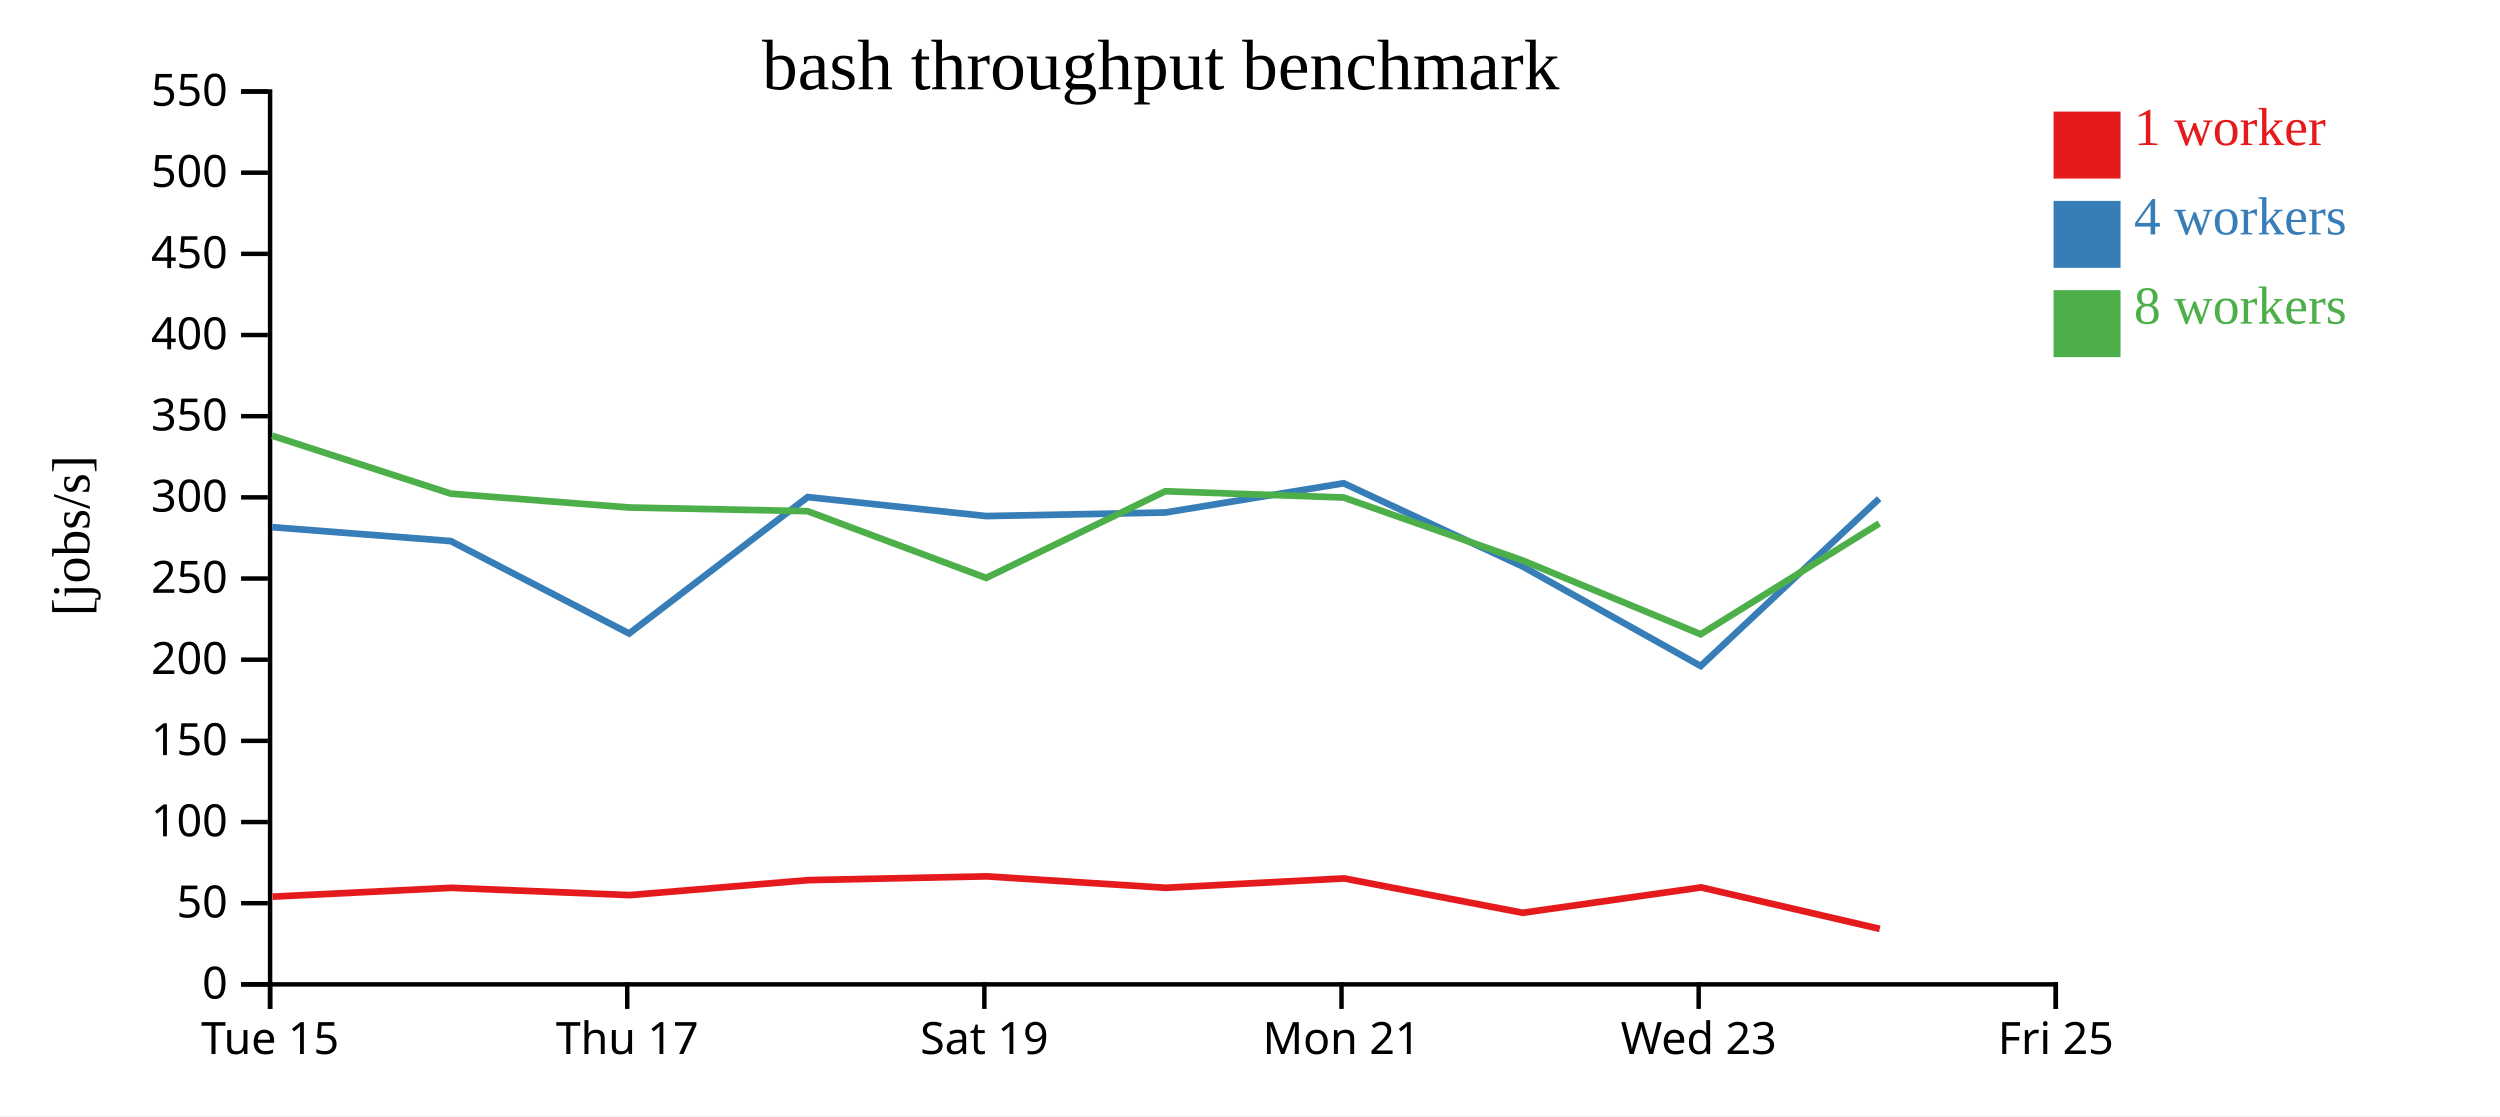
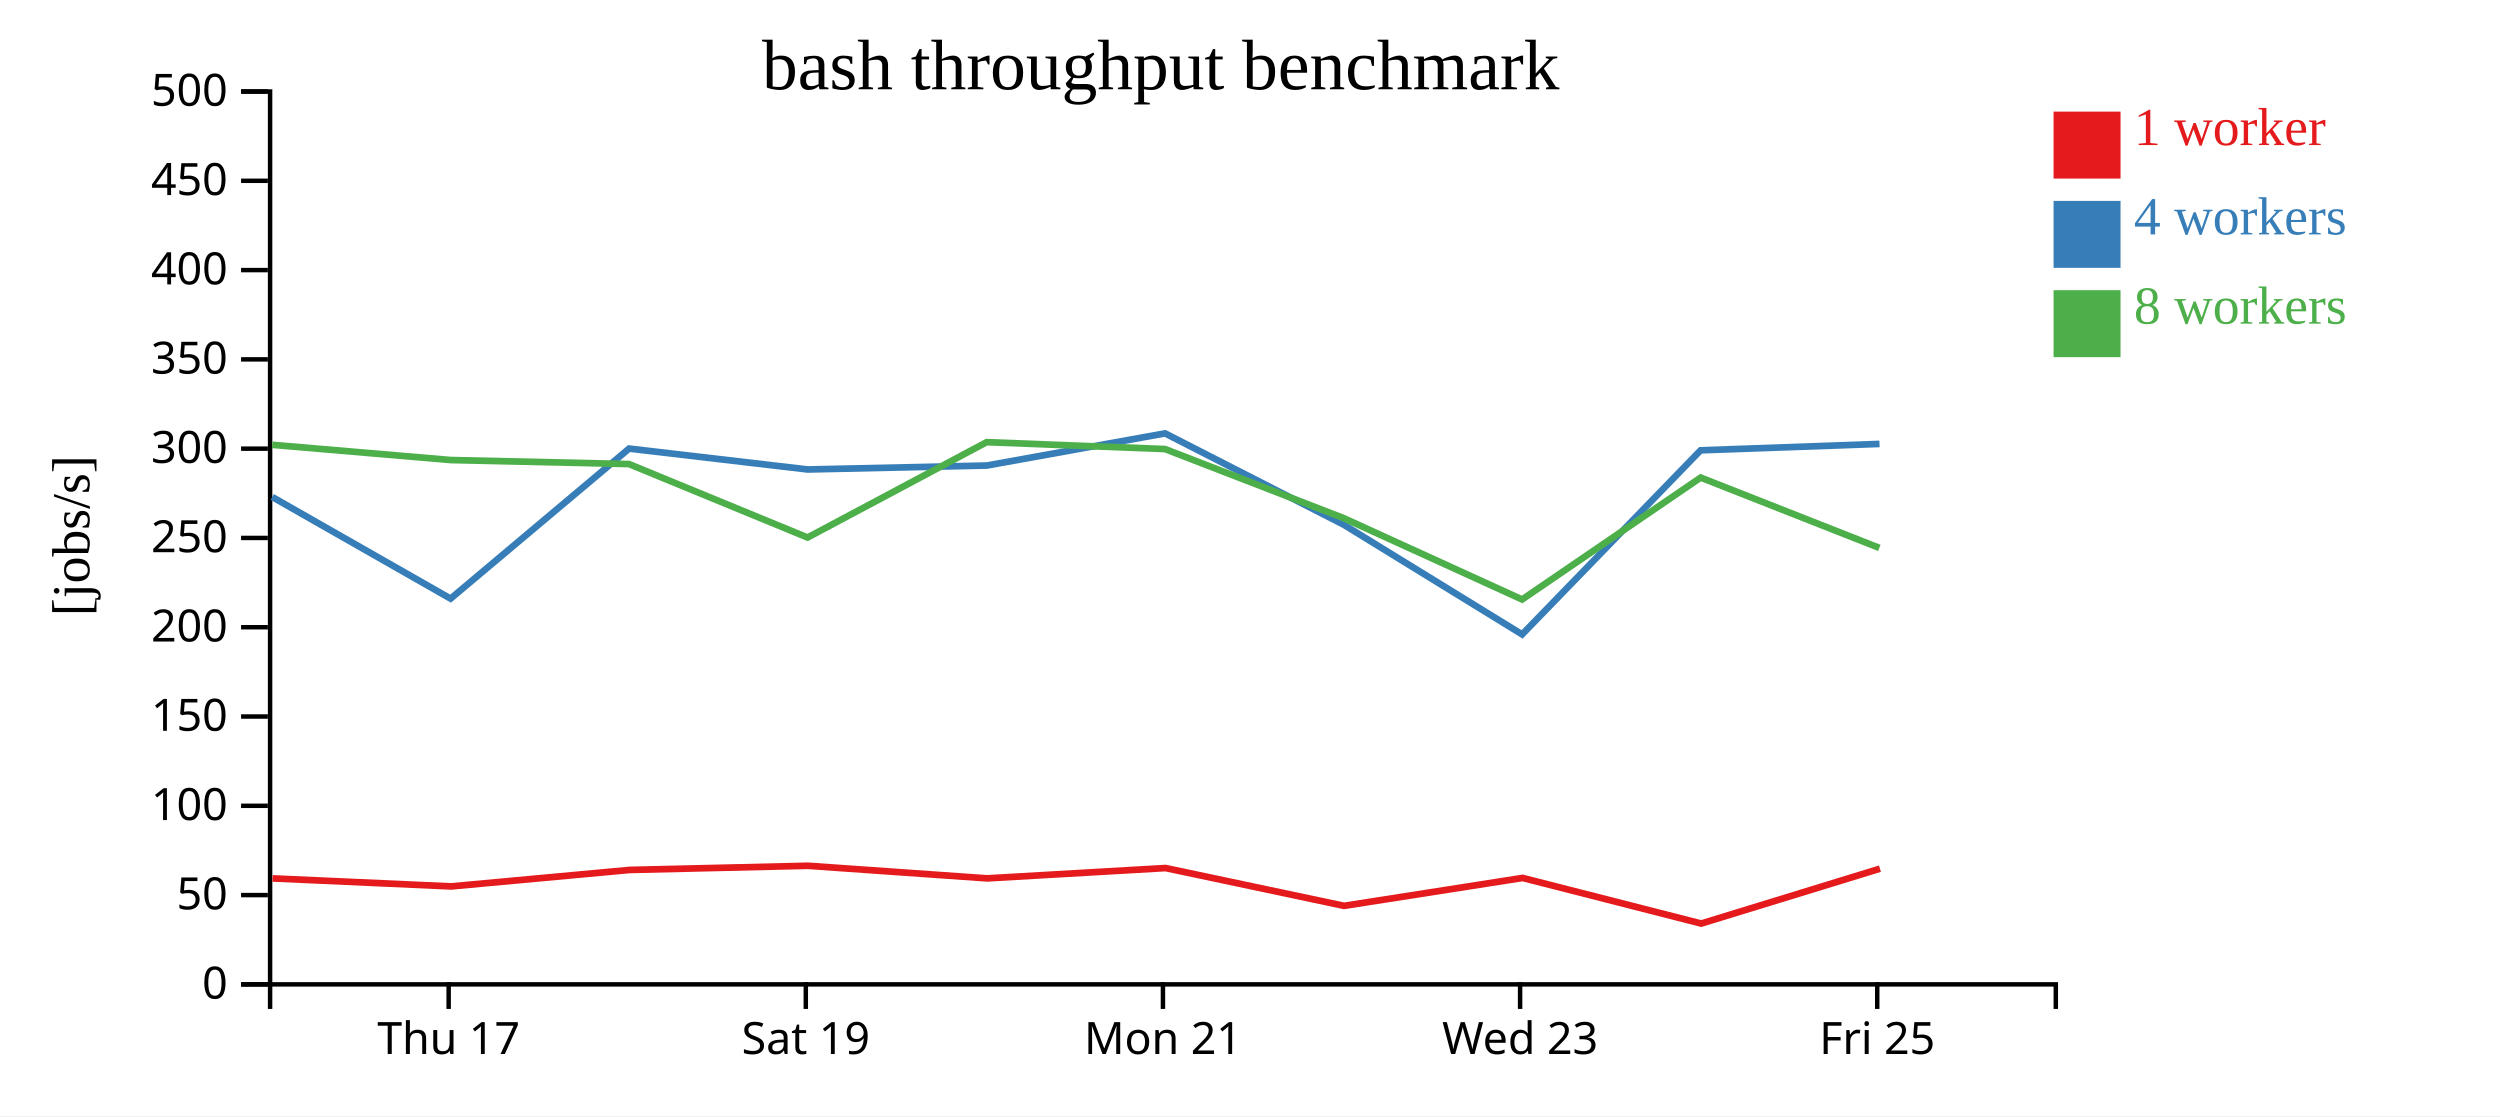
<svg xmlns="http://www.w3.org/2000/svg" width="560" height="250">
  <rect width="100%" height="100%" fill="white" />
  <g transform="translate(60,20)">
    <g transform="translate(0,200)" fill="none" font-size="10" font-family="sans-serif" text-anchor="middle">
      <path class="domain" stroke="currentColor" d="M0.5,6V0.5H400.5V6" />
-       <g class="tick" opacity="1" transform="translate(0.5,0)">
-         <line stroke="currentColor" y2="6" />
-         <text fill="currentColor" y="9" dy="0.71em">Tue 15</text>
-       </g>
-       <g class="tick" opacity="1" transform="translate(80.5,0)">
+       <g class="tick" opacity="1" transform="translate(40.5,0)">
        <line stroke="currentColor" y2="6" />
        <text fill="currentColor" y="9" dy="0.71em">Thu 17</text>
      </g>
-       <g class="tick" opacity="1" transform="translate(160.5,0)">
+       <g class="tick" opacity="1" transform="translate(120.5,0)">
        <line stroke="currentColor" y2="6" />
        <text fill="currentColor" y="9" dy="0.71em">Sat 19</text>
      </g>
-       <g class="tick" opacity="1" transform="translate(240.5,0)">
+       <g class="tick" opacity="1" transform="translate(200.5,0)">
        <line stroke="currentColor" y2="6" />
        <text fill="currentColor" y="9" dy="0.71em">Mon 21</text>
      </g>
-       <g class="tick" opacity="1" transform="translate(320.5,0)">
+       <g class="tick" opacity="1" transform="translate(280.5,0)">
        <line stroke="currentColor" y2="6" />
        <text fill="currentColor" y="9" dy="0.71em">Wed 23</text>
      </g>
-       <g class="tick" opacity="1" transform="translate(400.5,0)">
+       <g class="tick" opacity="1" transform="translate(360.5,0)">
        <line stroke="currentColor" y2="6" />
        <text fill="currentColor" y="9" dy="0.71em">Fri 25</text>
      </g>
    </g>
    <g fill="none" font-size="10" font-family="sans-serif" text-anchor="end">
      <path class="domain" stroke="currentColor" d="M-6,200.5H0.5V0.5H-6" />
      <g class="tick" opacity="1" transform="translate(0,200.5)">
        <line stroke="currentColor" x2="-6" />
        <text fill="currentColor" x="-9" dy="0.32em">0</text>
      </g>
-       <g class="tick" opacity="1" transform="translate(0,182.3182)">
+       <g class="tick" opacity="1" transform="translate(0,180.5)">
        <line stroke="currentColor" x2="-6" />
        <text fill="currentColor" x="-9" dy="0.32em">50</text>
      </g>
-       <g class="tick" opacity="1" transform="translate(0,164.1364)">
+       <g class="tick" opacity="1" transform="translate(0,160.5)">
        <line stroke="currentColor" x2="-6" />
        <text fill="currentColor" x="-9" dy="0.32em">100</text>
      </g>
-       <g class="tick" opacity="1" transform="translate(0,145.9545)">
+       <g class="tick" opacity="1" transform="translate(0,140.5)">
        <line stroke="currentColor" x2="-6" />
        <text fill="currentColor" x="-9" dy="0.32em">150</text>
      </g>
-       <g class="tick" opacity="1" transform="translate(0,127.7727)">
+       <g class="tick" opacity="1" transform="translate(0,120.5)">
        <line stroke="currentColor" x2="-6" />
        <text fill="currentColor" x="-9" dy="0.32em">200</text>
      </g>
-       <g class="tick" opacity="1" transform="translate(0,109.5909)">
+       <g class="tick" opacity="1" transform="translate(0,100.5)">
        <line stroke="currentColor" x2="-6" />
        <text fill="currentColor" x="-9" dy="0.32em">250</text>
      </g>
-       <g class="tick" opacity="1" transform="translate(0,91.40909)">
+       <g class="tick" opacity="1" transform="translate(0,80.5)">
        <line stroke="currentColor" x2="-6" />
        <text fill="currentColor" x="-9" dy="0.32em">300</text>
      </g>
-       <g class="tick" opacity="1" transform="translate(0,73.22727)">
+       <g class="tick" opacity="1" transform="translate(0,60.5)">
        <line stroke="currentColor" x2="-6" />
        <text fill="currentColor" x="-9" dy="0.32em">350</text>
      </g>
-       <g class="tick" opacity="1" transform="translate(0,55.04545)">
+       <g class="tick" opacity="1" transform="translate(0,40.5)">
        <line stroke="currentColor" x2="-6" />
        <text fill="currentColor" x="-9" dy="0.32em">400</text>
      </g>
-       <g class="tick" opacity="1" transform="translate(0,36.86364)">
+       <g class="tick" opacity="1" transform="translate(0,20.5)">
        <line stroke="currentColor" x2="-6" />
        <text fill="currentColor" x="-9" dy="0.32em">450</text>
      </g>
-       <g class="tick" opacity="1" transform="translate(0,18.68182)">
+       <g class="tick" opacity="1" transform="translate(0,0.5)">
        <line stroke="currentColor" x2="-6" />
        <text fill="currentColor" x="-9" dy="0.32em">500</text>
-       </g>
-       <g class="tick" opacity="1" transform="translate(0,0.5)">
-         <line stroke="currentColor" x2="-6" />
-         <text fill="currentColor" x="-9" dy="0.32em">550</text>
      </g>
    </g>
    <text text-anchor="middle" style="font-size: 12px" transform="rotate(-90)" y="-40" x="-100">[jobs/s]</text>
    <text text-anchor="middle" style="font-size: 16px" y="0" x="200">bash throughput benchmark</text>
-     <path class="line" fill="none" stroke="#e41a1c" stroke-width="1.5" d="M1.039,180.854L41.057,178.873L81.047,180.505L121.069,177.149L160.987,176.304L201.113,178.866L241.086,176.767L281.06,184.465L321.058,178.779L361.066,188.068" />
-     <path class="line" fill="none" stroke="#377eb8" stroke-width="1.5" d="M0.969,98.089L40.976,101.204L80.929,121.905L120.918,91.349L160.905,95.602L201.017,94.801L240.972,88.249L281.027,106.867L320.957,129.187L360.934,91.7" />
-     <path class="line" fill="none" stroke="#4daf4a" stroke-width="1.5" d="M0.947,77.598L40.979,90.581L80.92,93.679L120.895,94.501L160.893,109.457L201.014,90.04L240.969,91.446L280.959,105.5L320.946,122.075L360.951,97.254" />
+     <path class="line" fill="none" stroke="#e41a1c" stroke-width="1.5" d="M1.057,176.76L41.047,178.555L81.069,174.864L120.987,173.935L161.113,176.753L201.086,174.443L241.06,182.911L281.058,176.657L321.066,186.875L361.106,174.585" />
+     <path class="line" fill="none" stroke="#377eb8" stroke-width="1.5" d="M0.976,91.324L40.929,114.095L80.918,80.484L120.905,85.162L161.017,84.282L200.972,77.074L241.027,97.554L280.957,122.106L320.934,80.87L361.013,79.439" />
+     <path class="line" fill="none" stroke="#4daf4a" stroke-width="1.5" d="M0.979,79.639L40.92,83.047L80.895,83.951L120.893,100.403L161.014,79.044L200.969,80.591L240.959,96.05L280.946,114.283L320.951,86.979L360.968,102.732" />
    <rect class="dot" x="400" y="5" width="15" height="15" style="fill: #e41a1c;" />
    <rect class="dot" x="400" y="25" width="15" height="15" style="fill: #377eb8;" />
    <rect class="dot" x="400" y="45" width="15" height="15" style="fill: #4daf4a;" />
    <text class="label" x="418" y="12.5" style="fill: #e41a1c; alignment-baseline: middle;" text-anchor="left">1 worker</text>
    <text class="label" x="418" y="32.5" style="fill: #377eb8; alignment-baseline: middle;" text-anchor="left">4 workers</text>
    <text class="label" x="418" y="52.5" style="fill: #4daf4a; alignment-baseline: middle;" text-anchor="left">8 workers</text>
  </g>
</svg>
